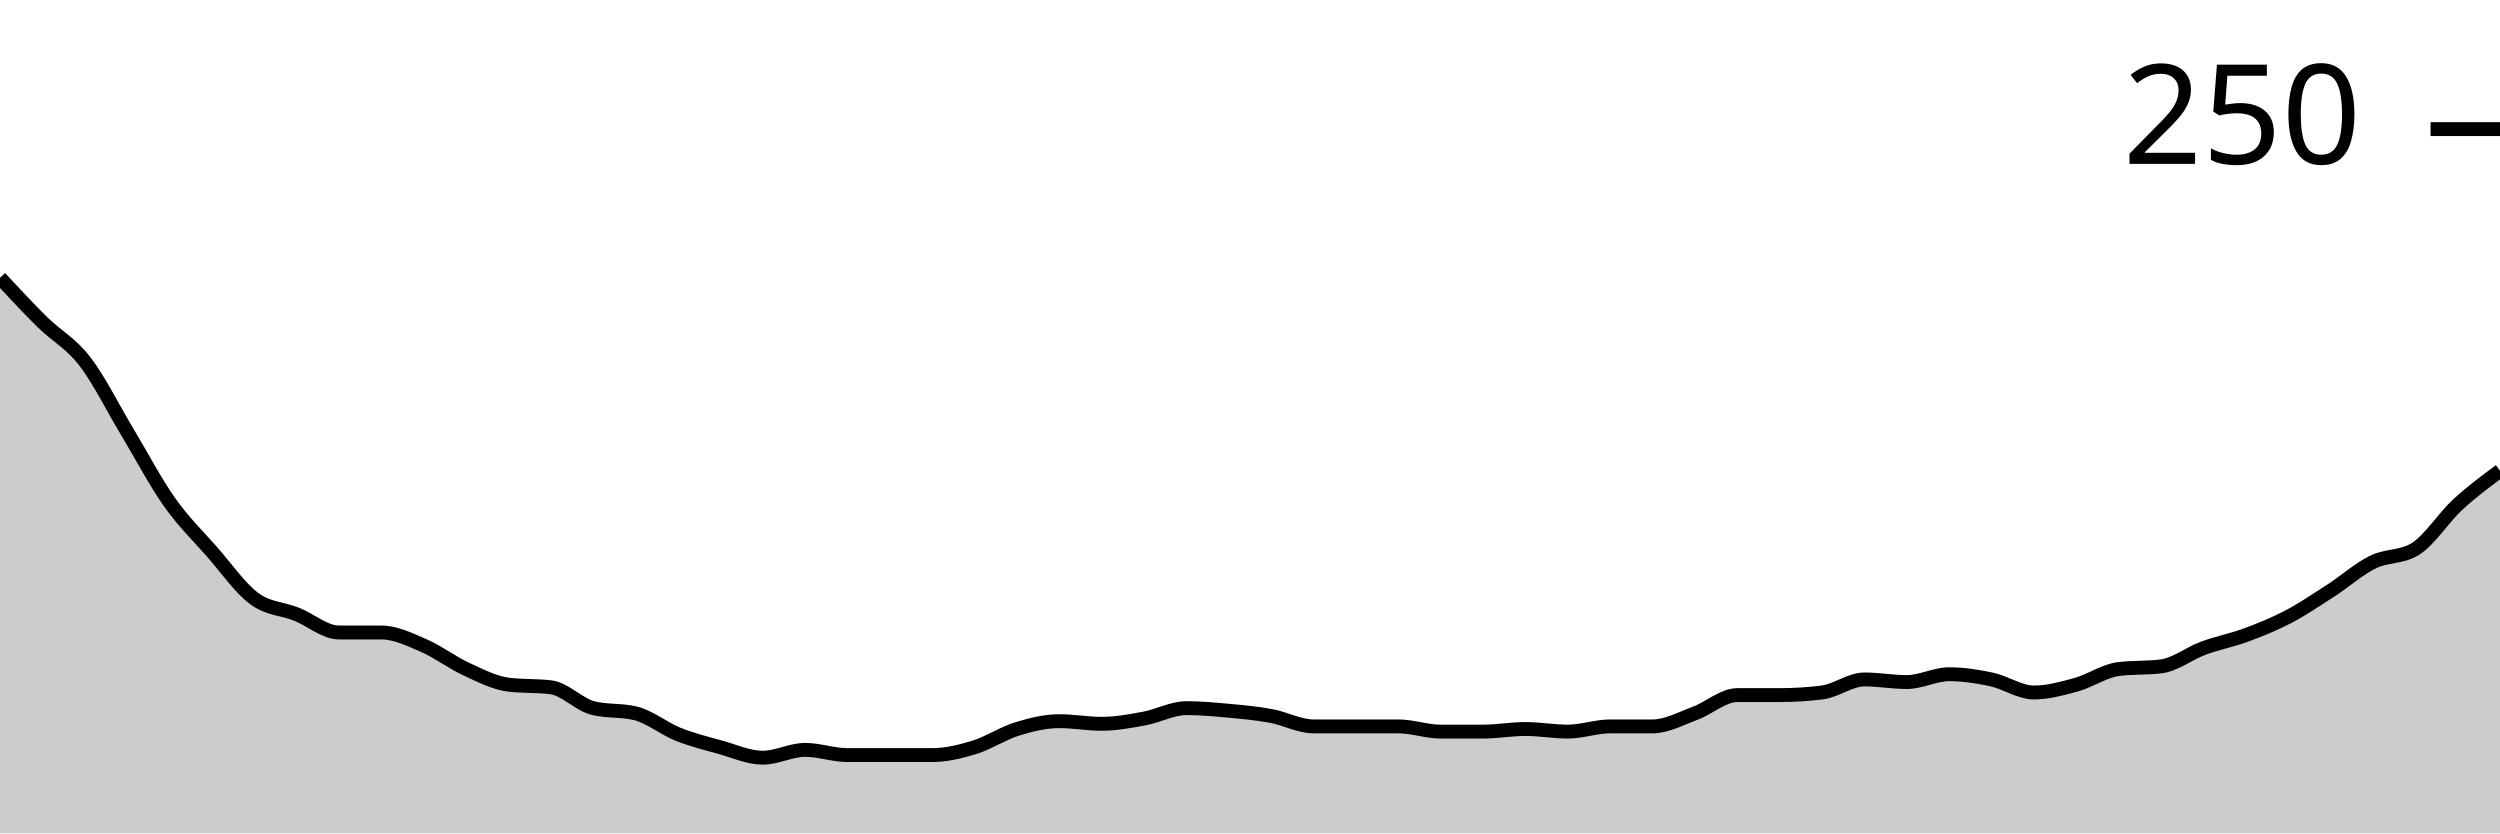
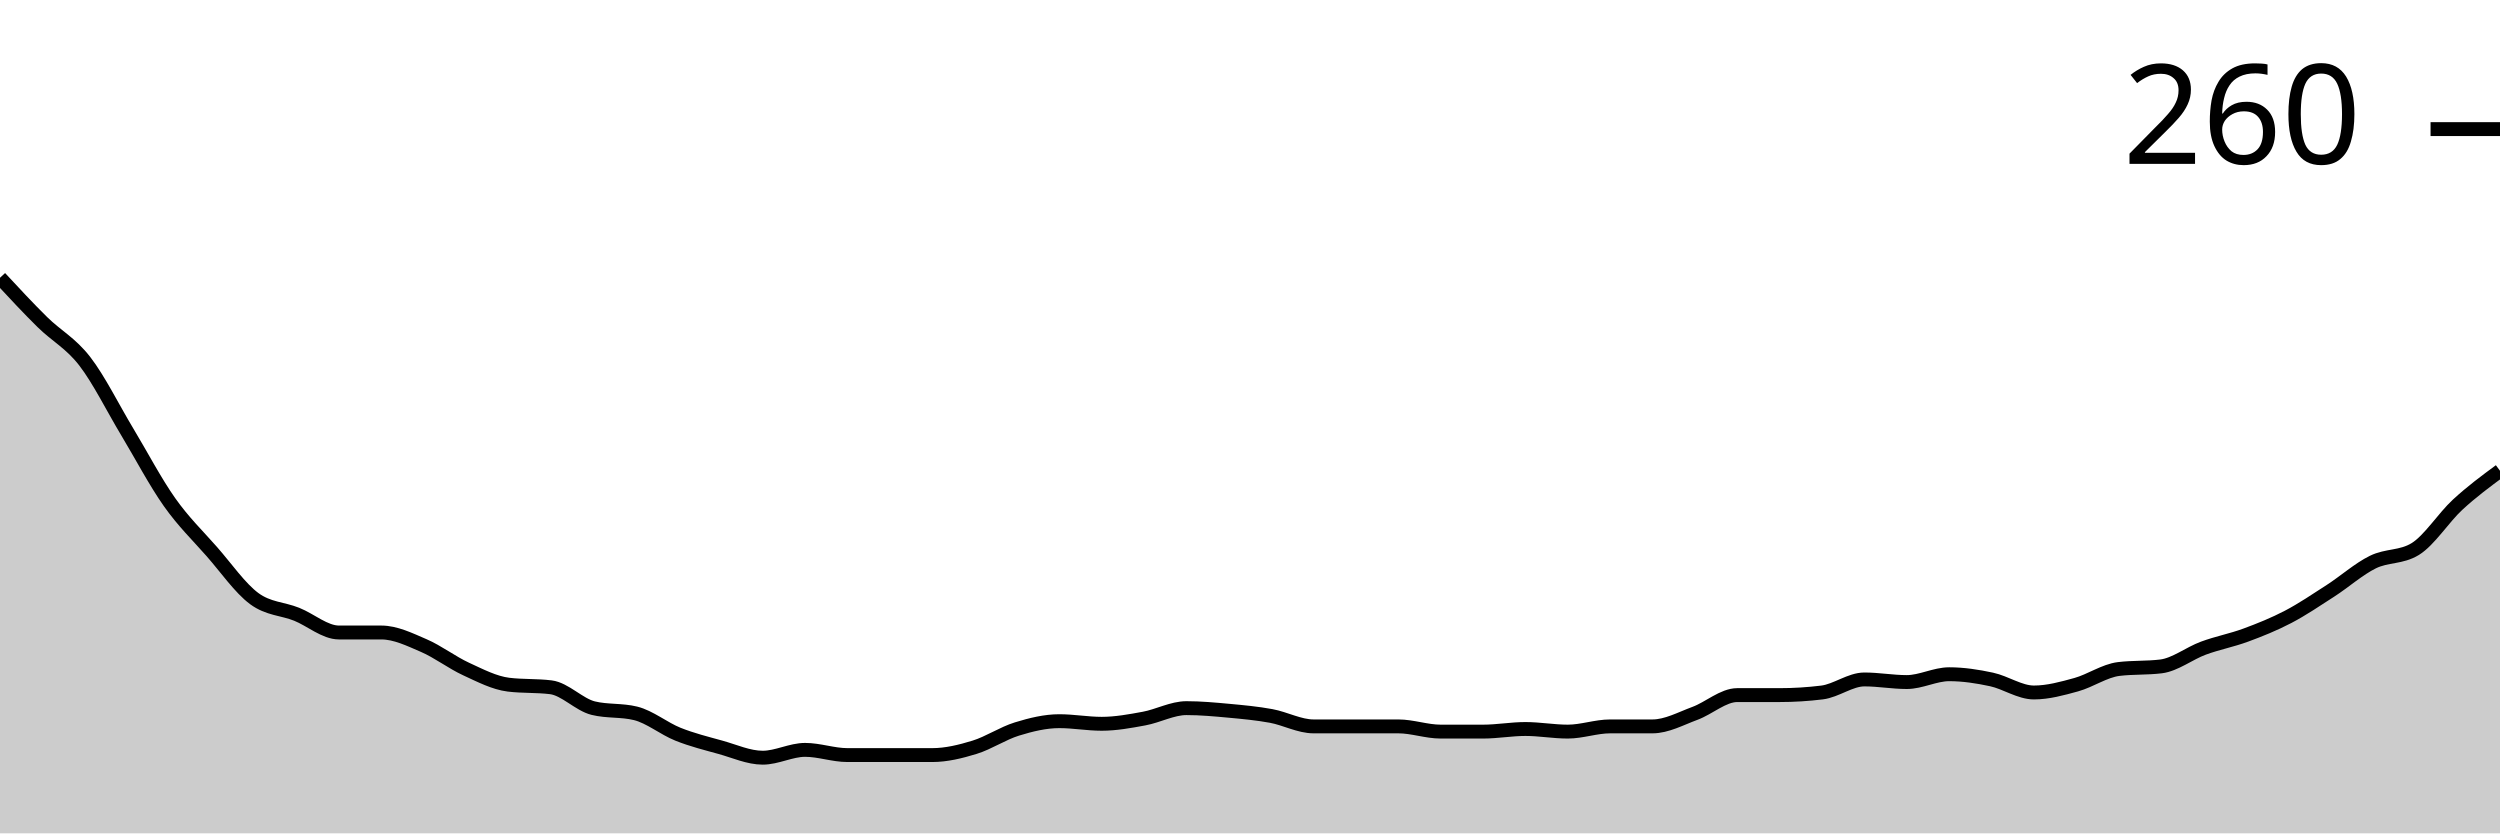
<svg xmlns="http://www.w3.org/2000/svg" viewBox="0 0 180 60">
  <g transform="translate(0,20)">
    <path class="area" fill="rgba(0, 0, 0, 0.2)" d="M0,0C1.017,1.095,2.034,2.191,3.051,3.192C4.068,4.194,5.085,4.695,6.102,6.009C7.119,7.324,8.136,9.39,9.153,11.08C10.169,12.77,11.186,14.71,12.203,16.15C13.22,17.59,14.237,18.56,15.254,19.718C16.271,20.876,17.288,22.347,18.305,23.099C19.322,23.85,20.339,23.818,21.356,24.225C22.373,24.632,23.39,25.54,24.407,25.54C25.424,25.54,26.441,25.54,27.458,25.54C28.475,25.54,29.492,26.041,30.508,26.479C31.525,26.917,32.542,27.7,33.559,28.169C34.576,28.638,35.593,29.171,36.61,29.296C37.627,29.421,38.644,29.358,39.661,29.484C40.678,29.609,41.695,30.736,42.712,30.986C43.729,31.236,44.746,31.111,45.763,31.362C46.78,31.612,47.797,32.457,48.814,32.864C49.831,33.271,50.847,33.521,51.864,33.803C52.881,34.085,53.898,34.554,54.915,34.554C55.932,34.554,56.949,33.991,57.966,33.991C58.983,33.991,60,34.366,61.017,34.366C62.034,34.366,63.051,34.366,64.068,34.366C65.085,34.366,66.102,34.366,67.119,34.366C68.136,34.366,69.153,34.116,70.169,33.803C71.186,33.49,72.203,32.801,73.22,32.488C74.237,32.175,75.254,31.925,76.271,31.925C77.288,31.925,78.305,32.113,79.322,32.113C80.339,32.113,81.356,31.925,82.373,31.737C83.39,31.549,84.407,30.986,85.424,30.986C86.441,30.986,87.458,31.08,88.475,31.174C89.492,31.268,90.508,31.362,91.525,31.549C92.542,31.737,93.559,32.3,94.576,32.3C95.593,32.3,96.61,32.3,97.627,32.3C98.644,32.3,99.661,32.3,100.678,32.3C101.695,32.3,102.712,32.676,103.729,32.676C104.746,32.676,105.763,32.676,106.78,32.676C107.797,32.676,108.814,32.488,109.831,32.488C110.847,32.488,111.864,32.676,112.881,32.676C113.898,32.676,114.915,32.3,115.932,32.3C116.949,32.3,117.966,32.3,118.983,32.3C120,32.3,121.017,31.737,122.034,31.362C123.051,30.986,124.068,30.047,125.085,30.047C126.102,30.047,127.119,30.047,128.136,30.047C129.153,30.047,130.169,29.984,131.186,29.859C132.203,29.734,133.22,28.92,134.237,28.92C135.254,28.92,136.271,29.108,137.288,29.108C138.305,29.108,139.322,28.545,140.339,28.545C141.356,28.545,142.373,28.701,143.39,28.92C144.407,29.139,145.424,29.859,146.441,29.859C147.458,29.859,148.475,29.577,149.492,29.296C150.508,29.014,151.525,28.294,152.542,28.169C153.559,28.044,154.576,28.106,155.593,27.981C156.61,27.856,157.627,27.042,158.644,26.667C159.661,26.291,160.678,26.103,161.695,25.728C162.712,25.352,163.729,24.945,164.746,24.413C165.763,23.881,166.78,23.192,167.797,22.535C168.814,21.878,169.831,20.97,170.847,20.469C171.864,19.969,172.881,20.156,173.898,19.531C174.915,18.905,175.932,17.277,176.949,16.338C177.966,15.399,178.983,14.648,180,13.897L180,40C178.983,40,177.966,40,176.949,40C175.932,40,174.915,40,173.898,40C172.881,40,171.864,40,170.847,40C169.831,40,168.814,40,167.797,40C166.78,40,165.763,40,164.746,40C163.729,40,162.712,40,161.695,40C160.678,40,159.661,40,158.644,40C157.627,40,156.61,40,155.593,40C154.576,40,153.559,40,152.542,40C151.525,40,150.508,40,149.492,40C148.475,40,147.458,40,146.441,40C145.424,40,144.407,40,143.39,40C142.373,40,141.356,40,140.339,40C139.322,40,138.305,40,137.288,40C136.271,40,135.254,40,134.237,40C133.22,40,132.203,40,131.186,40C130.169,40,129.153,40,128.136,40C127.119,40,126.102,40,125.085,40C124.068,40,123.051,40,122.034,40C121.017,40,120,40,118.983,40C117.966,40,116.949,40,115.932,40C114.915,40,113.898,40,112.881,40C111.864,40,110.847,40,109.831,40C108.814,40,107.797,40,106.78,40C105.763,40,104.746,40,103.729,40C102.712,40,101.695,40,100.678,40C99.661,40,98.644,40,97.627,40C96.61,40,95.593,40,94.576,40C93.559,40,92.542,40,91.525,40C90.508,40,89.492,40,88.475,40C87.458,40,86.441,40,85.424,40C84.407,40,83.39,40,82.373,40C81.356,40,80.339,40,79.322,40C78.305,40,77.288,40,76.271,40C75.254,40,74.237,40,73.22,40C72.203,40,71.186,40,70.169,40C69.153,40,68.136,40,67.119,40C66.102,40,65.085,40,64.068,40C63.051,40,62.034,40,61.017,40C60,40,58.983,40,57.966,40C56.949,40,55.932,40,54.915,40C53.898,40,52.881,40,51.864,40C50.847,40,49.831,40,48.814,40C47.797,40,46.78,40,45.763,40C44.746,40,43.729,40,42.712,40C41.695,40,40.678,40,39.661,40C38.644,40,37.627,40,36.61,40C35.593,40,34.576,40,33.559,40C32.542,40,31.525,40,30.508,40C29.492,40,28.475,40,27.458,40C26.441,40,25.424,40,24.407,40C23.39,40,22.373,40,21.356,40C20.339,40,19.322,40,18.305,40C17.288,40,16.271,40,15.254,40C14.237,40,13.22,40,12.203,40C11.186,40,10.169,40,9.153,40C8.136,40,7.119,40,6.102,40C5.085,40,4.068,40,3.051,40C2.034,40,1.017,40,0,40Z" />
    <path class="line" stroke="black" fill="none" d="M0,0C1.017,1.095,2.034,2.191,3.051,3.192C4.068,4.194,5.085,4.695,6.102,6.009C7.119,7.324,8.136,9.39,9.153,11.08C10.169,12.77,11.186,14.71,12.203,16.15C13.22,17.59,14.237,18.56,15.254,19.718C16.271,20.876,17.288,22.347,18.305,23.099C19.322,23.85,20.339,23.818,21.356,24.225C22.373,24.632,23.39,25.54,24.407,25.54C25.424,25.54,26.441,25.54,27.458,25.54C28.475,25.54,29.492,26.041,30.508,26.479C31.525,26.917,32.542,27.7,33.559,28.169C34.576,28.638,35.593,29.171,36.61,29.296C37.627,29.421,38.644,29.358,39.661,29.484C40.678,29.609,41.695,30.736,42.712,30.986C43.729,31.236,44.746,31.111,45.763,31.362C46.78,31.612,47.797,32.457,48.814,32.864C49.831,33.271,50.847,33.521,51.864,33.803C52.881,34.085,53.898,34.554,54.915,34.554C55.932,34.554,56.949,33.991,57.966,33.991C58.983,33.991,60,34.366,61.017,34.366C62.034,34.366,63.051,34.366,64.068,34.366C65.085,34.366,66.102,34.366,67.119,34.366C68.136,34.366,69.153,34.116,70.169,33.803C71.186,33.49,72.203,32.801,73.22,32.488C74.237,32.175,75.254,31.925,76.271,31.925C77.288,31.925,78.305,32.113,79.322,32.113C80.339,32.113,81.356,31.925,82.373,31.737C83.39,31.549,84.407,30.986,85.424,30.986C86.441,30.986,87.458,31.08,88.475,31.174C89.492,31.268,90.508,31.362,91.525,31.549C92.542,31.737,93.559,32.3,94.576,32.3C95.593,32.3,96.61,32.3,97.627,32.3C98.644,32.3,99.661,32.3,100.678,32.3C101.695,32.3,102.712,32.676,103.729,32.676C104.746,32.676,105.763,32.676,106.78,32.676C107.797,32.676,108.814,32.488,109.831,32.488C110.847,32.488,111.864,32.676,112.881,32.676C113.898,32.676,114.915,32.3,115.932,32.3C116.949,32.3,117.966,32.3,118.983,32.3C120,32.3,121.017,31.737,122.034,31.362C123.051,30.986,124.068,30.047,125.085,30.047C126.102,30.047,127.119,30.047,128.136,30.047C129.153,30.047,130.169,29.984,131.186,29.859C132.203,29.734,133.22,28.92,134.237,28.92C135.254,28.92,136.271,29.108,137.288,29.108C138.305,29.108,139.322,28.545,140.339,28.545C141.356,28.545,142.373,28.701,143.39,28.92C144.407,29.139,145.424,29.859,146.441,29.859C147.458,29.859,148.475,29.577,149.492,29.296C150.508,29.014,151.525,28.294,152.542,28.169C153.559,28.044,154.576,28.106,155.593,27.981C156.61,27.856,157.627,27.042,158.644,26.667C159.661,26.291,160.678,26.103,161.695,25.728C162.712,25.352,163.729,24.945,164.746,24.413C165.763,23.881,166.78,23.192,167.797,22.535C168.814,21.878,169.831,20.97,170.847,20.469C171.864,19.969,172.881,20.156,173.898,19.531C174.915,18.905,175.932,17.277,176.949,16.338C177.966,15.399,178.983,14.648,180,13.897" />
    <path class="axis-ceiling" stroke-width="1" stroke="black" fill="none" d="M175,-10.704L180,-10.704" />
-     <text class="axis-ceiling-label" font-family="sans-serif" text-anchor="end" font-size="10px" x="170" y="-8.204">250</text>
+     <text class="axis-ceiling-label" font-family="sans-serif" text-anchor="end" font-size="10px" x="170" y="-8.204">260</text>
  </g>
</svg>
